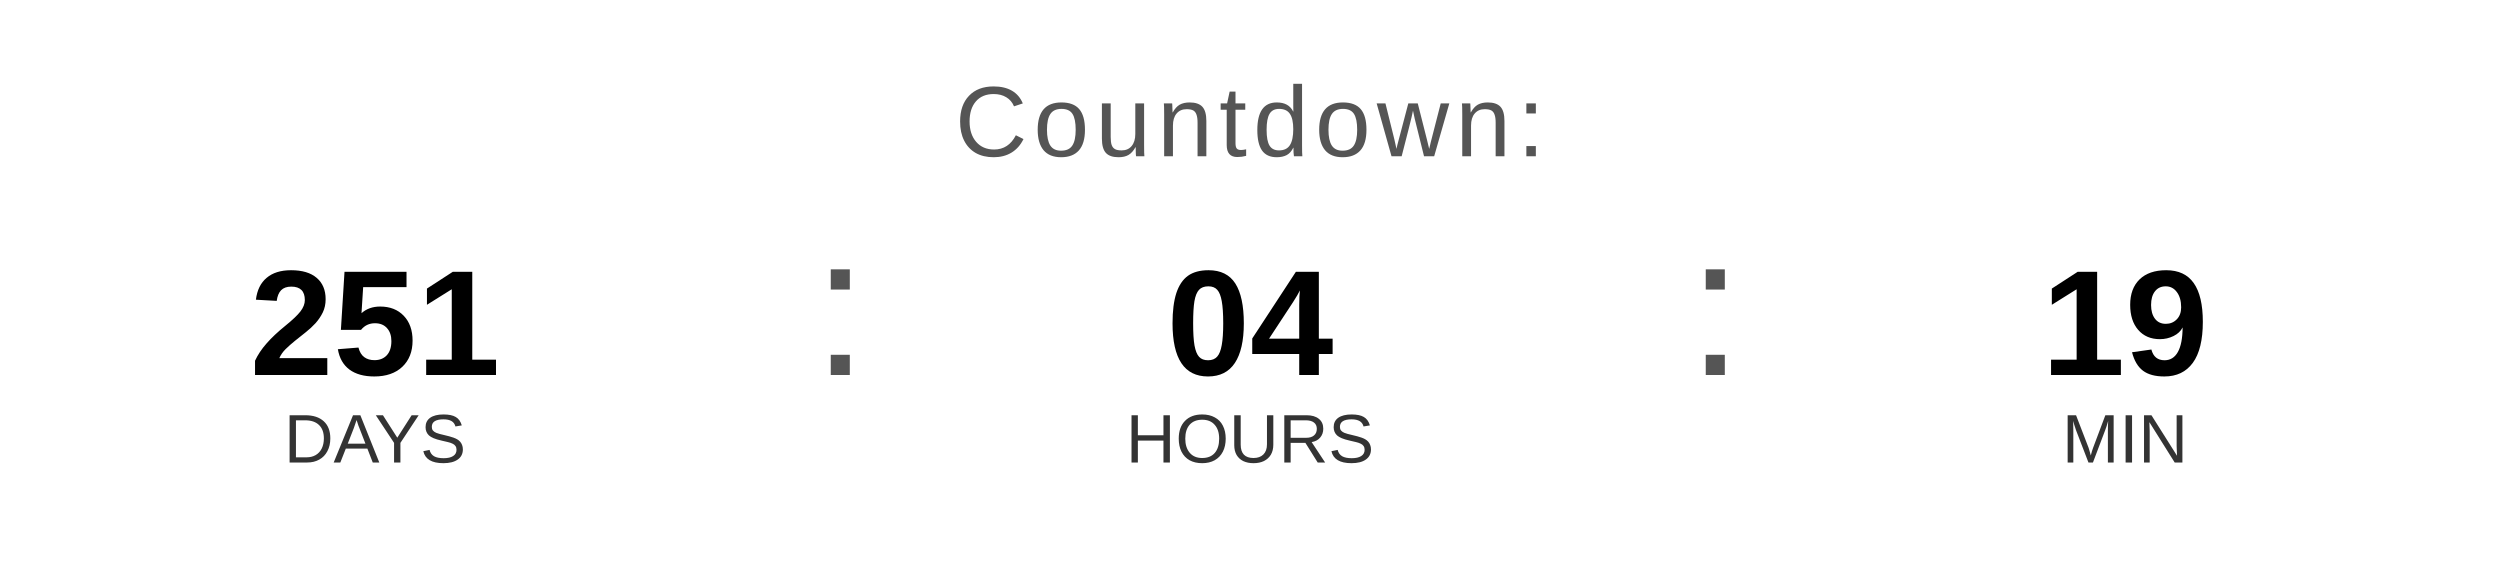
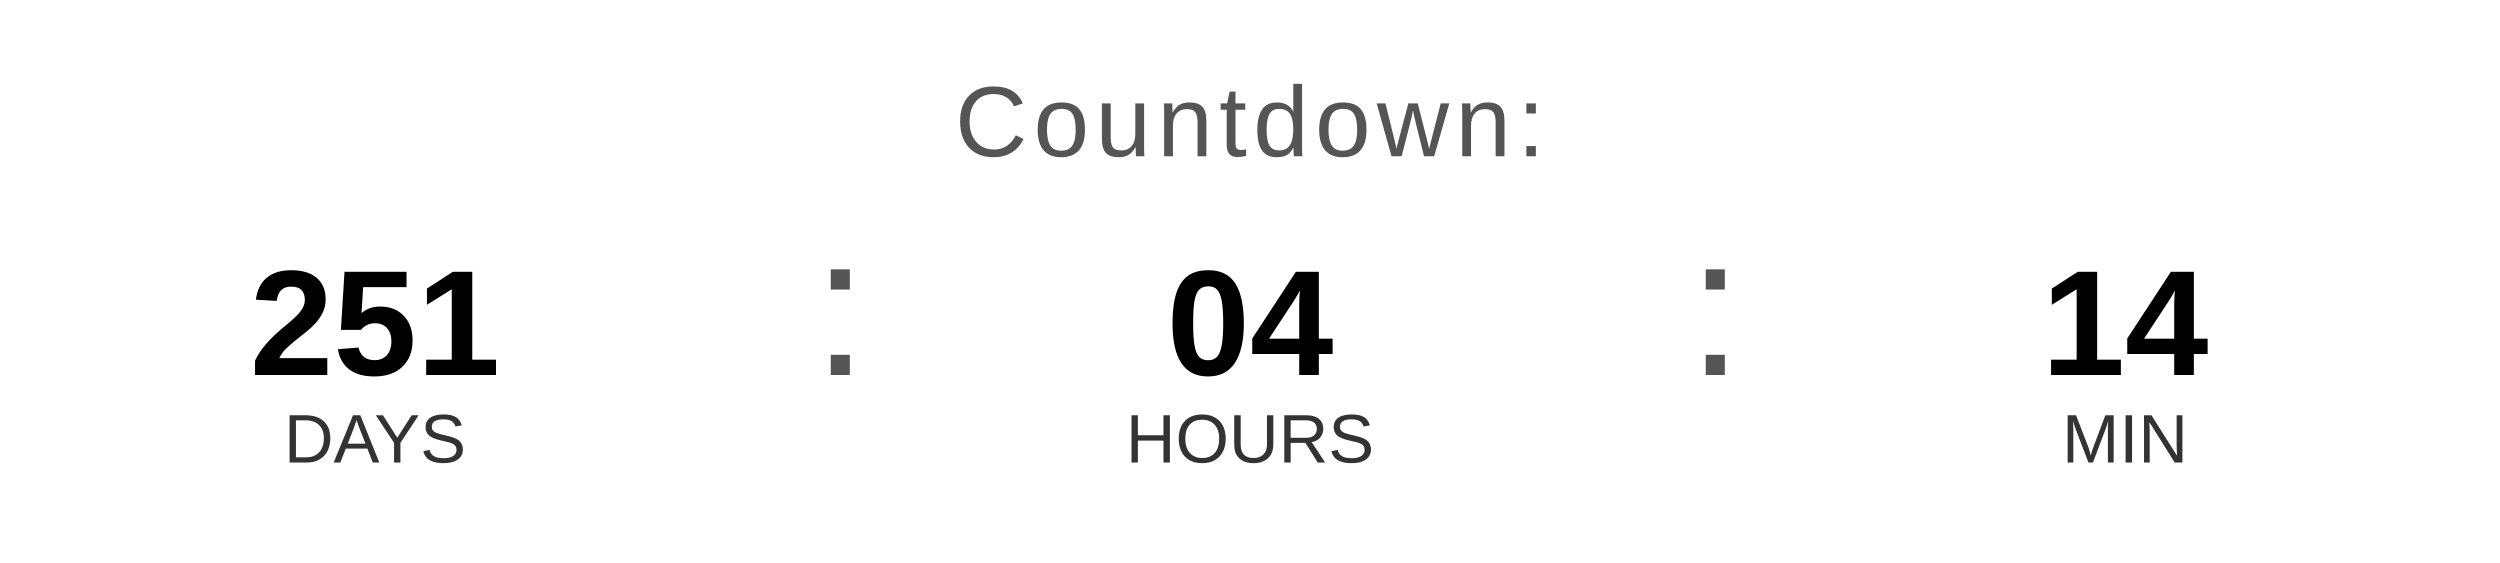
<svg xmlns="http://www.w3.org/2000/svg" width="400" height="90" viewBox="0 0 400 90">
  <text x="200" y="25" font-family="Arial, Helvetica, sans-serif" font-size="16" fill="#555555" text-anchor="middle" letter-spacing="1">
    Countdown:
  </text>
  <text x="60" y="60" font-family="Arial, Helvetica, sans-serif" font-size="24" font-weight="bold" fill="#000000" text-anchor="middle">251</text>
  <text x="60" y="74" font-family="Arial, Helvetica, sans-serif" font-size="11" fill="#333333" text-anchor="middle">DAYS</text>
  <text x="130" y="60" font-family="Arial, sans-serif" font-size="32" fill="#555555">:</text>
  <text x="200" y="60" font-family="Arial, Helvetica, sans-serif" font-size="24" font-weight="bold" fill="#000000" text-anchor="middle">04</text>
  <text x="200" y="74" font-family="Arial, Helvetica, sans-serif" font-size="11" fill="#333333" text-anchor="middle">HOURS</text>
  <text x="270" y="60" font-family="Arial, sans-serif" font-size="32" fill="#555555">:</text>
-   <text x="340" y="60" font-family="Arial, Helvetica, sans-serif" font-size="24" font-weight="bold" fill="#000000" text-anchor="middle">19</text>
+   <text x="340" y="60" font-family="Arial, Helvetica, sans-serif" font-size="24" font-weight="bold" fill="#000000" text-anchor="middle">14</text>
  <text x="340" y="74" font-family="Arial, Helvetica, sans-serif" font-size="11" fill="#333333" text-anchor="middle">MIN</text>
</svg>
